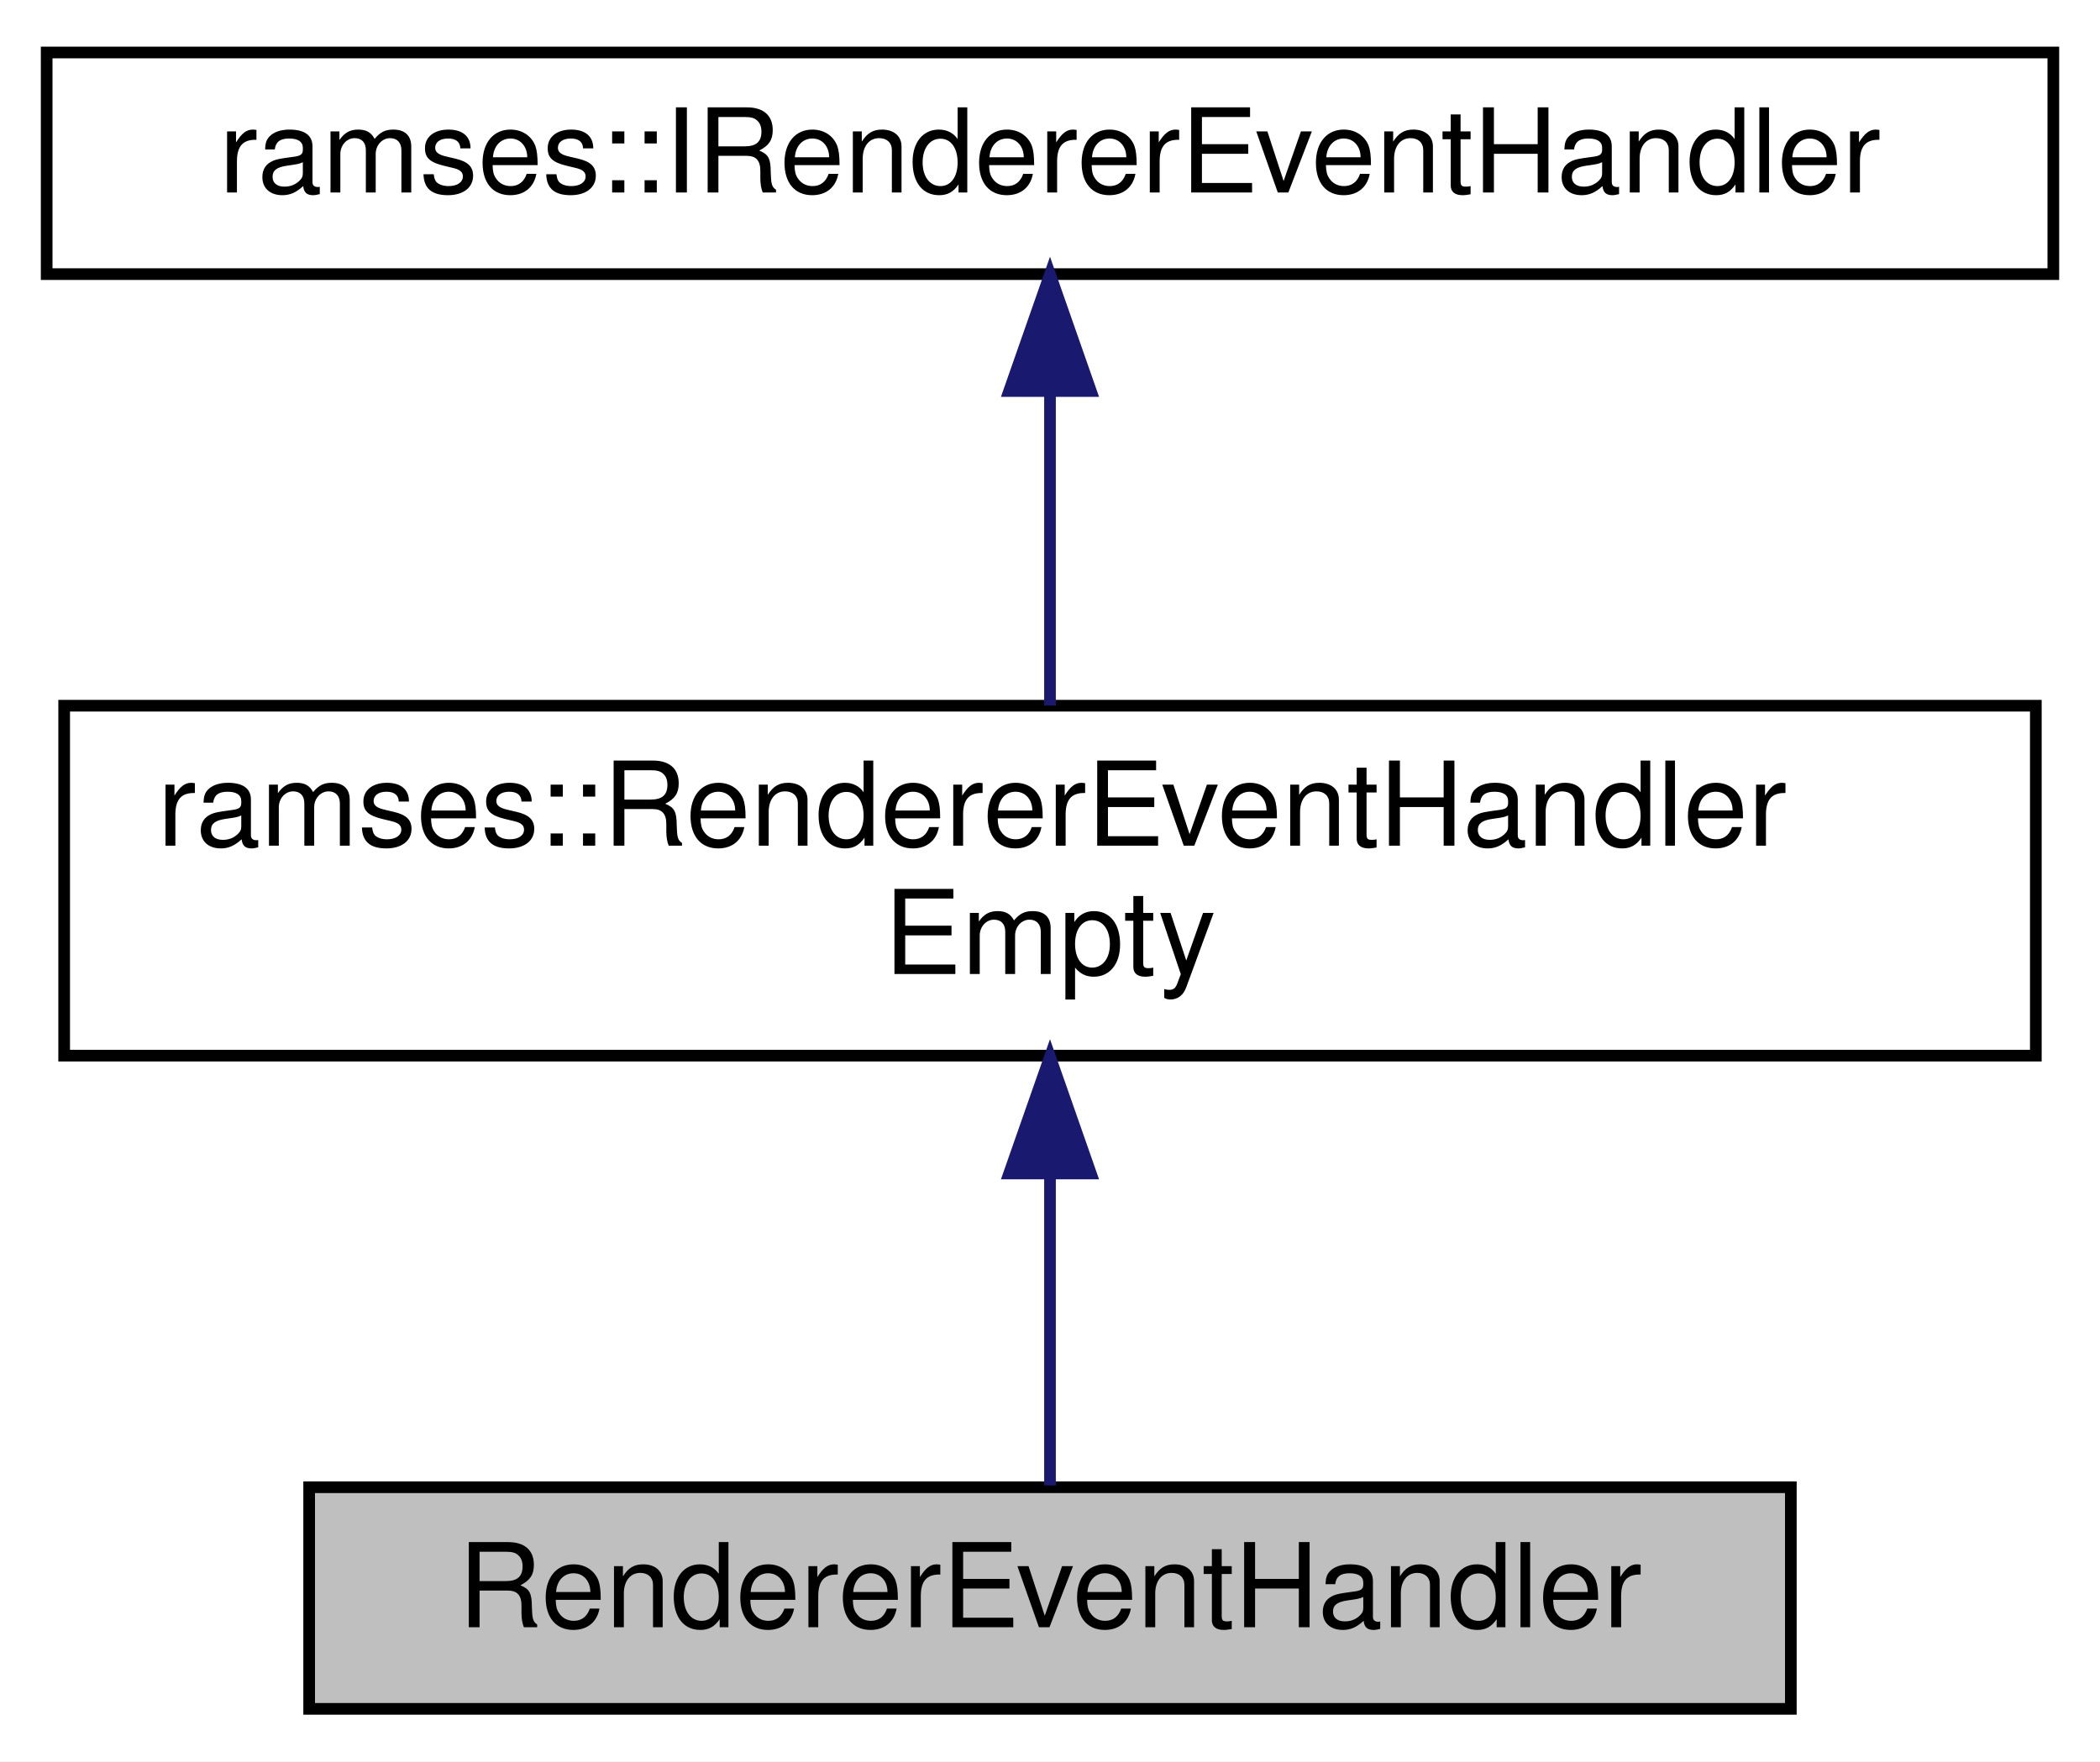
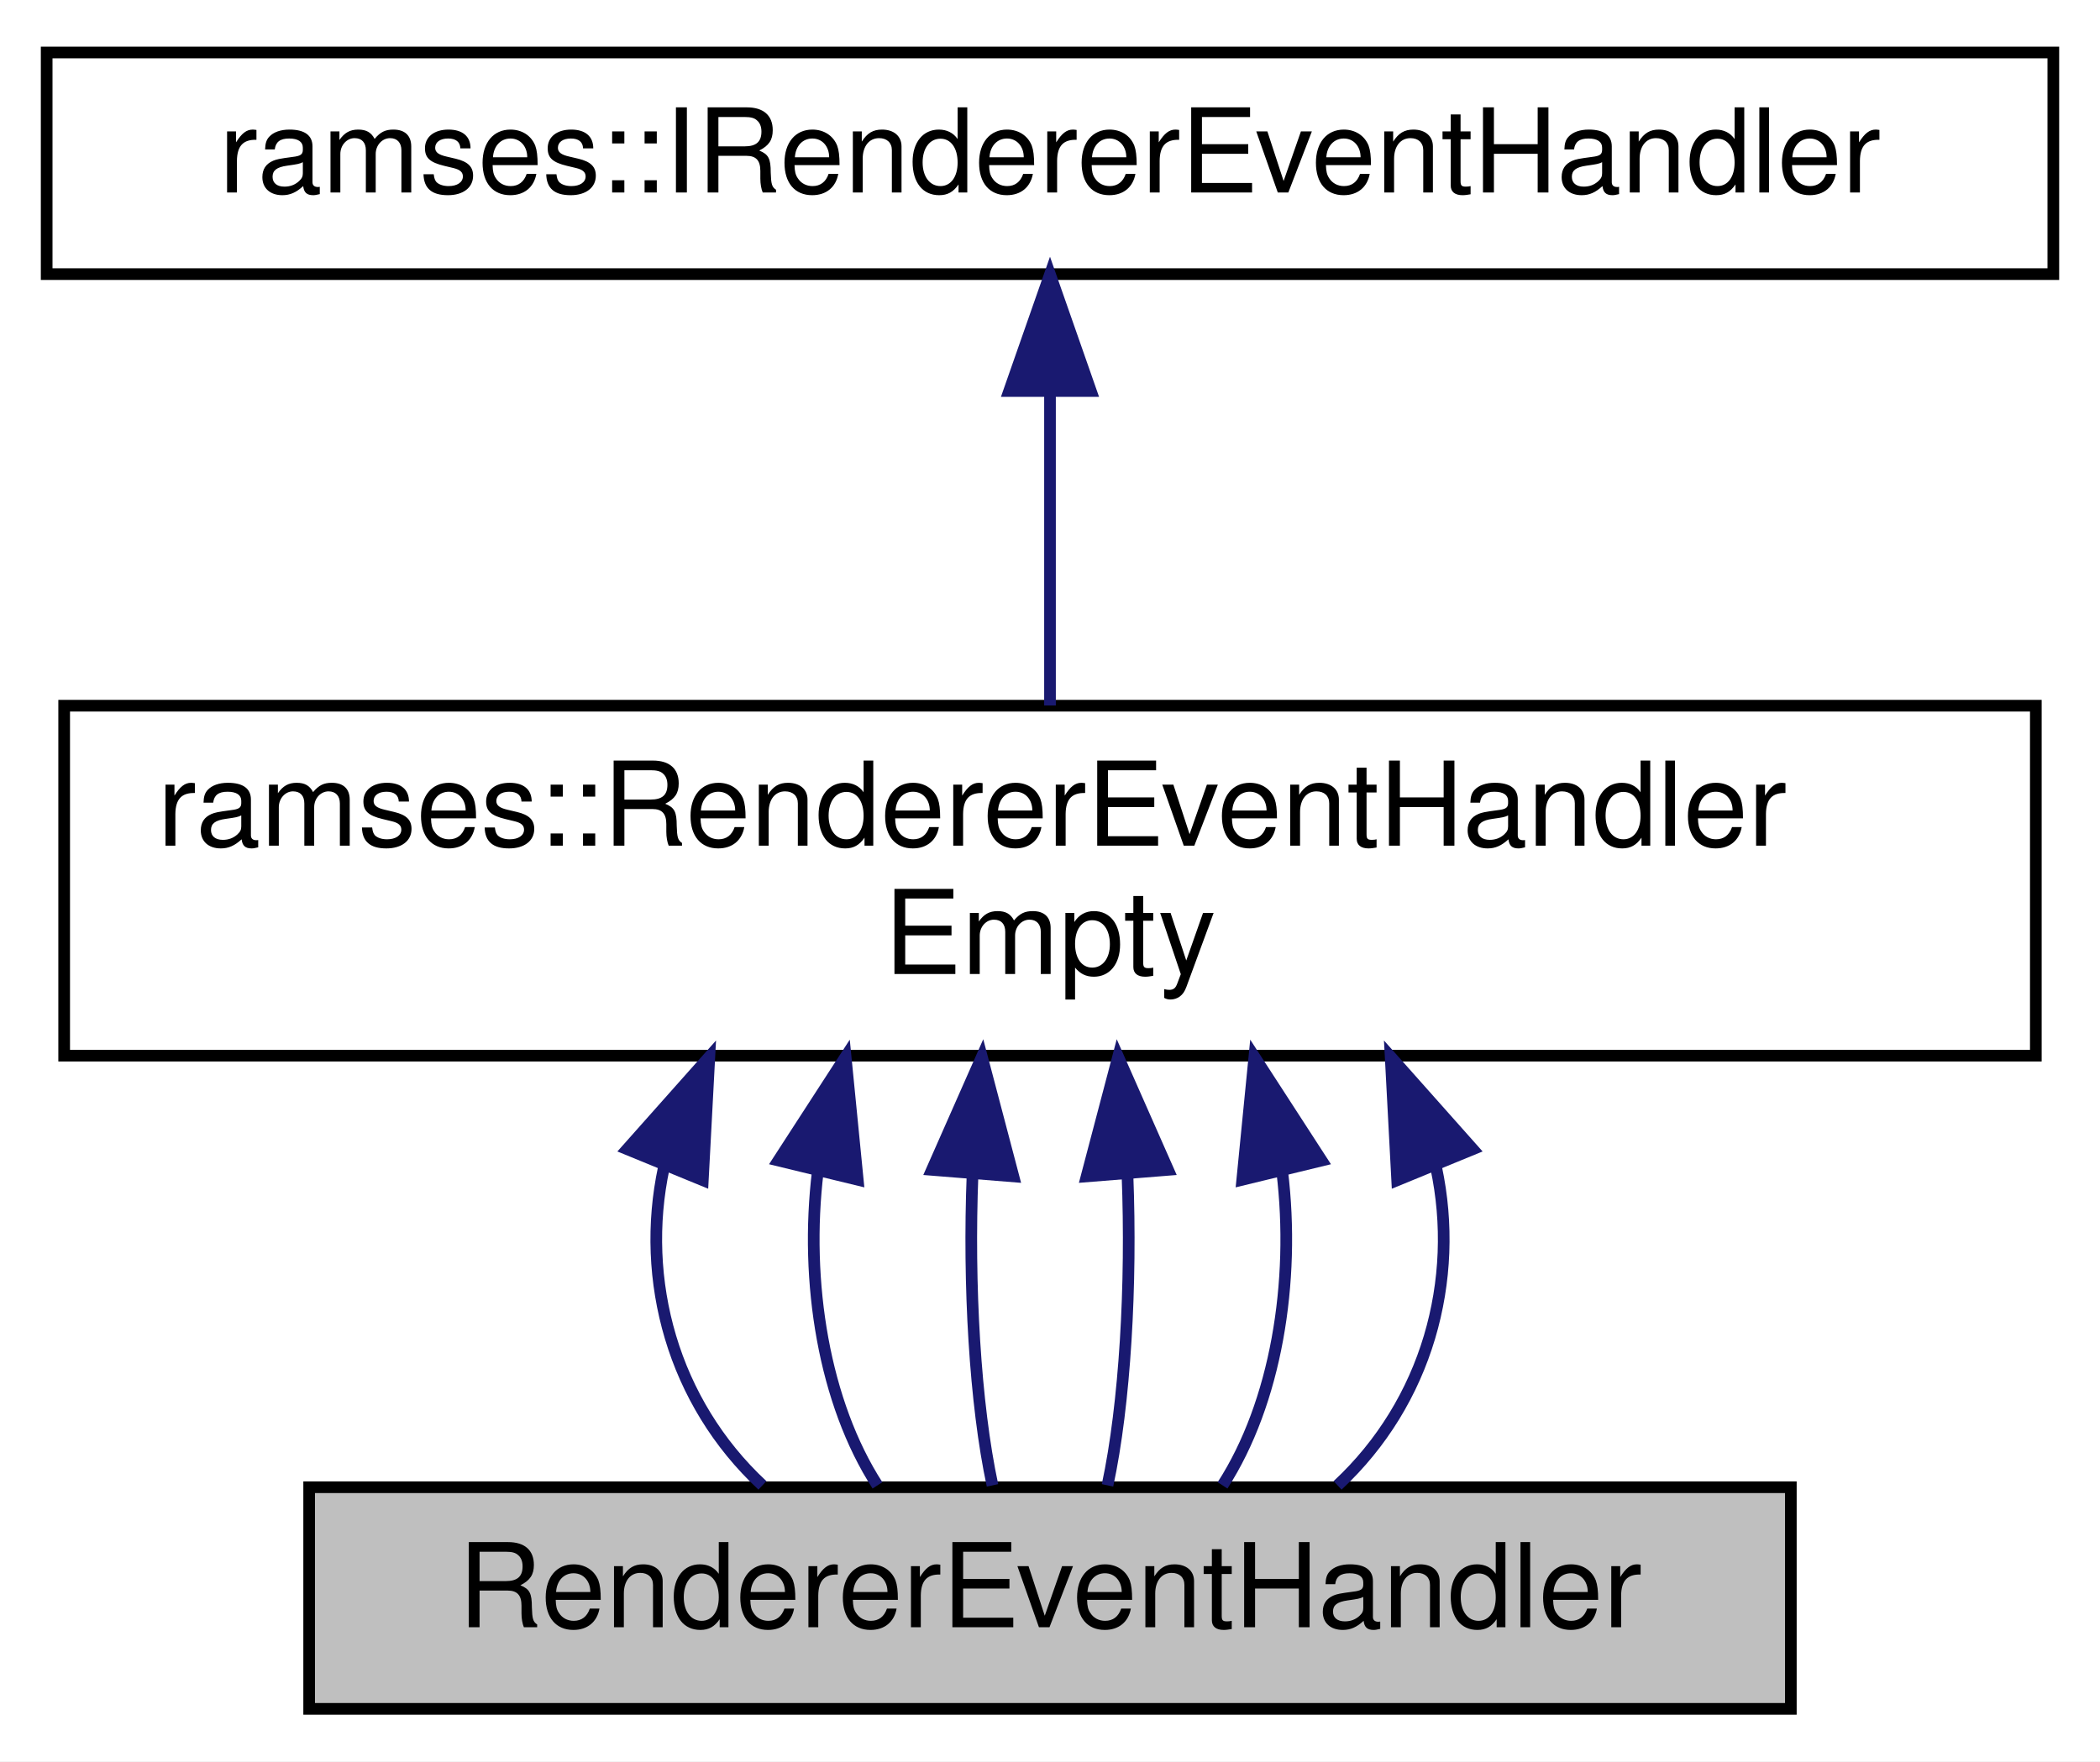
<svg xmlns="http://www.w3.org/2000/svg" xmlns:xlink="http://www.w3.org/1999/xlink" width="180pt" height="151pt" viewBox="0.00 0.00 180.00 151.00">
  <g id="graph0" class="graph" transform="scale(1 1) rotate(0) translate(4 147)">
    <polygon fill="white" stroke="transparent" points="-4,4 -4,-147 176,-147 176,4 -4,4" />
    <g id="node1" class="node">
      <g id="a_node1">
        <a xlink:title=" ">
          <polygon fill="#bfbfbf" stroke="black" points="22.5,-0.5 22.5,-19.5 149.5,-19.5 149.5,-0.5 22.5,-0.5" />
          <text text-anchor="middle" x="86" y="-7.5" font-family="Helvetica,sans-Serif" font-size="10.00">RendererEventHandler</text>
        </a>
      </g>
    </g>
    <g id="node2" class="node">
      <g id="a_node2">
        <a xlink:href="classramses_1_1RendererEventHandlerEmpty.html" target="_top" xlink:title="Convenience empty implementation of IRendererEventHandler that can be used to derive from when only s...">
          <polygon fill="white" stroke="black" points="1.5,-56.5 1.5,-86.5 170.5,-86.5 170.5,-56.5 1.5,-56.5" />
          <text text-anchor="start" x="9.5" y="-74.5" font-family="Helvetica,sans-Serif" font-size="10.00">ramses::RendererEventHandler</text>
          <text text-anchor="middle" x="86" y="-63.5" font-family="Helvetica,sans-Serif" font-size="10.00">Empty</text>
        </a>
      </g>
    </g>
    <g id="edge1" class="edge">
-       <path fill="none" stroke="midnightblue" d="M86,-46.29C86,-36.86 86,-26.65 86,-19.66" />
-       <polygon fill="midnightblue" stroke="midnightblue" points="82.5,-46.4 86,-56.4 89.5,-46.4 82.5,-46.4" />
+       <path fill="none" stroke="midnightblue" d="M52.9,-46.9C50.85,-37.3 53.66,-26.81 61.35,-19.66" />
+       <polygon fill="midnightblue" stroke="midnightblue" points="49.76,-48.48 56.8,-56.4 56.24,-45.82 49.76,-48.48" />
+     </g>
+     <g id="edge3" class="edge">
+       <path fill="none" stroke="midnightblue" d="M66.1,-46.59C64.94,-37.08 66.65,-26.73 71.21,-19.66" />
+       <polygon fill="midnightblue" stroke="midnightblue" points="62.72,-47.51 68.48,-56.4 69.52,-45.86 62.72,-47.51" />
+     </g>
+     <g id="edge4" class="edge">
+       <path fill="none" stroke="midnightblue" d="M79.36,-46.29C78.99,-36.86 79.57,-26.65 81.07,-19.66" />
+       <polygon fill="midnightblue" stroke="midnightblue" points="75.88,-46.71 80.16,-56.4 82.86,-46.15 75.88,-46.71" />
+     </g>
+     <g id="edge5" class="edge">
+       <path fill="none" stroke="midnightblue" d="M92.64,-46.29C93.01,-36.86 92.43,-26.65 90.93,-19.66" />
+       <polygon fill="midnightblue" stroke="midnightblue" points="89.14,-46.15 91.84,-56.4 96.12,-46.71 89.14,-46.15" />
+     </g>
+     <g id="edge6" class="edge">
+       <path fill="none" stroke="midnightblue" d="M105.9,-46.59C107.06,-37.08 105.35,-26.73 100.79,-19.66" />
+       <polygon fill="midnightblue" stroke="midnightblue" points="102.48,-45.86 103.52,-56.4 109.28,-47.51 102.48,-45.86" />
+     </g>
+     <g id="edge7" class="edge">
+       <path fill="none" stroke="midnightblue" d="M119.1,-46.9C121.15,-37.3 118.34,-26.81 110.65,-19.66" />
+       <polygon fill="midnightblue" stroke="midnightblue" points="115.76,-45.82 115.2,-56.4 122.24,-48.48 115.76,-45.82" />
    </g>
    <g id="node3" class="node">
      <g id="a_node3">
        <a xlink:href="classramses_1_1IRendererEventHandler.html" target="_top" xlink:title="Provides an interface for handling the result of renderer events. Implementation of this interface mu...">
          <polygon fill="white" stroke="black" points="0,-123.5 0,-142.5 172,-142.5 172,-123.5 0,-123.5" />
          <text text-anchor="middle" x="86" y="-130.5" font-family="Helvetica,sans-Serif" font-size="10.00">ramses::IRendererEventHandler</text>
        </a>
      </g>
    </g>
    <g id="edge2" class="edge">
      <path fill="none" stroke="midnightblue" d="M86,-113.23C86,-104.59 86,-94.5 86,-86.52" />
      <polygon fill="midnightblue" stroke="midnightblue" points="82.5,-113.48 86,-123.48 89.5,-113.48 82.5,-113.48" />
    </g>
  </g>
</svg>
